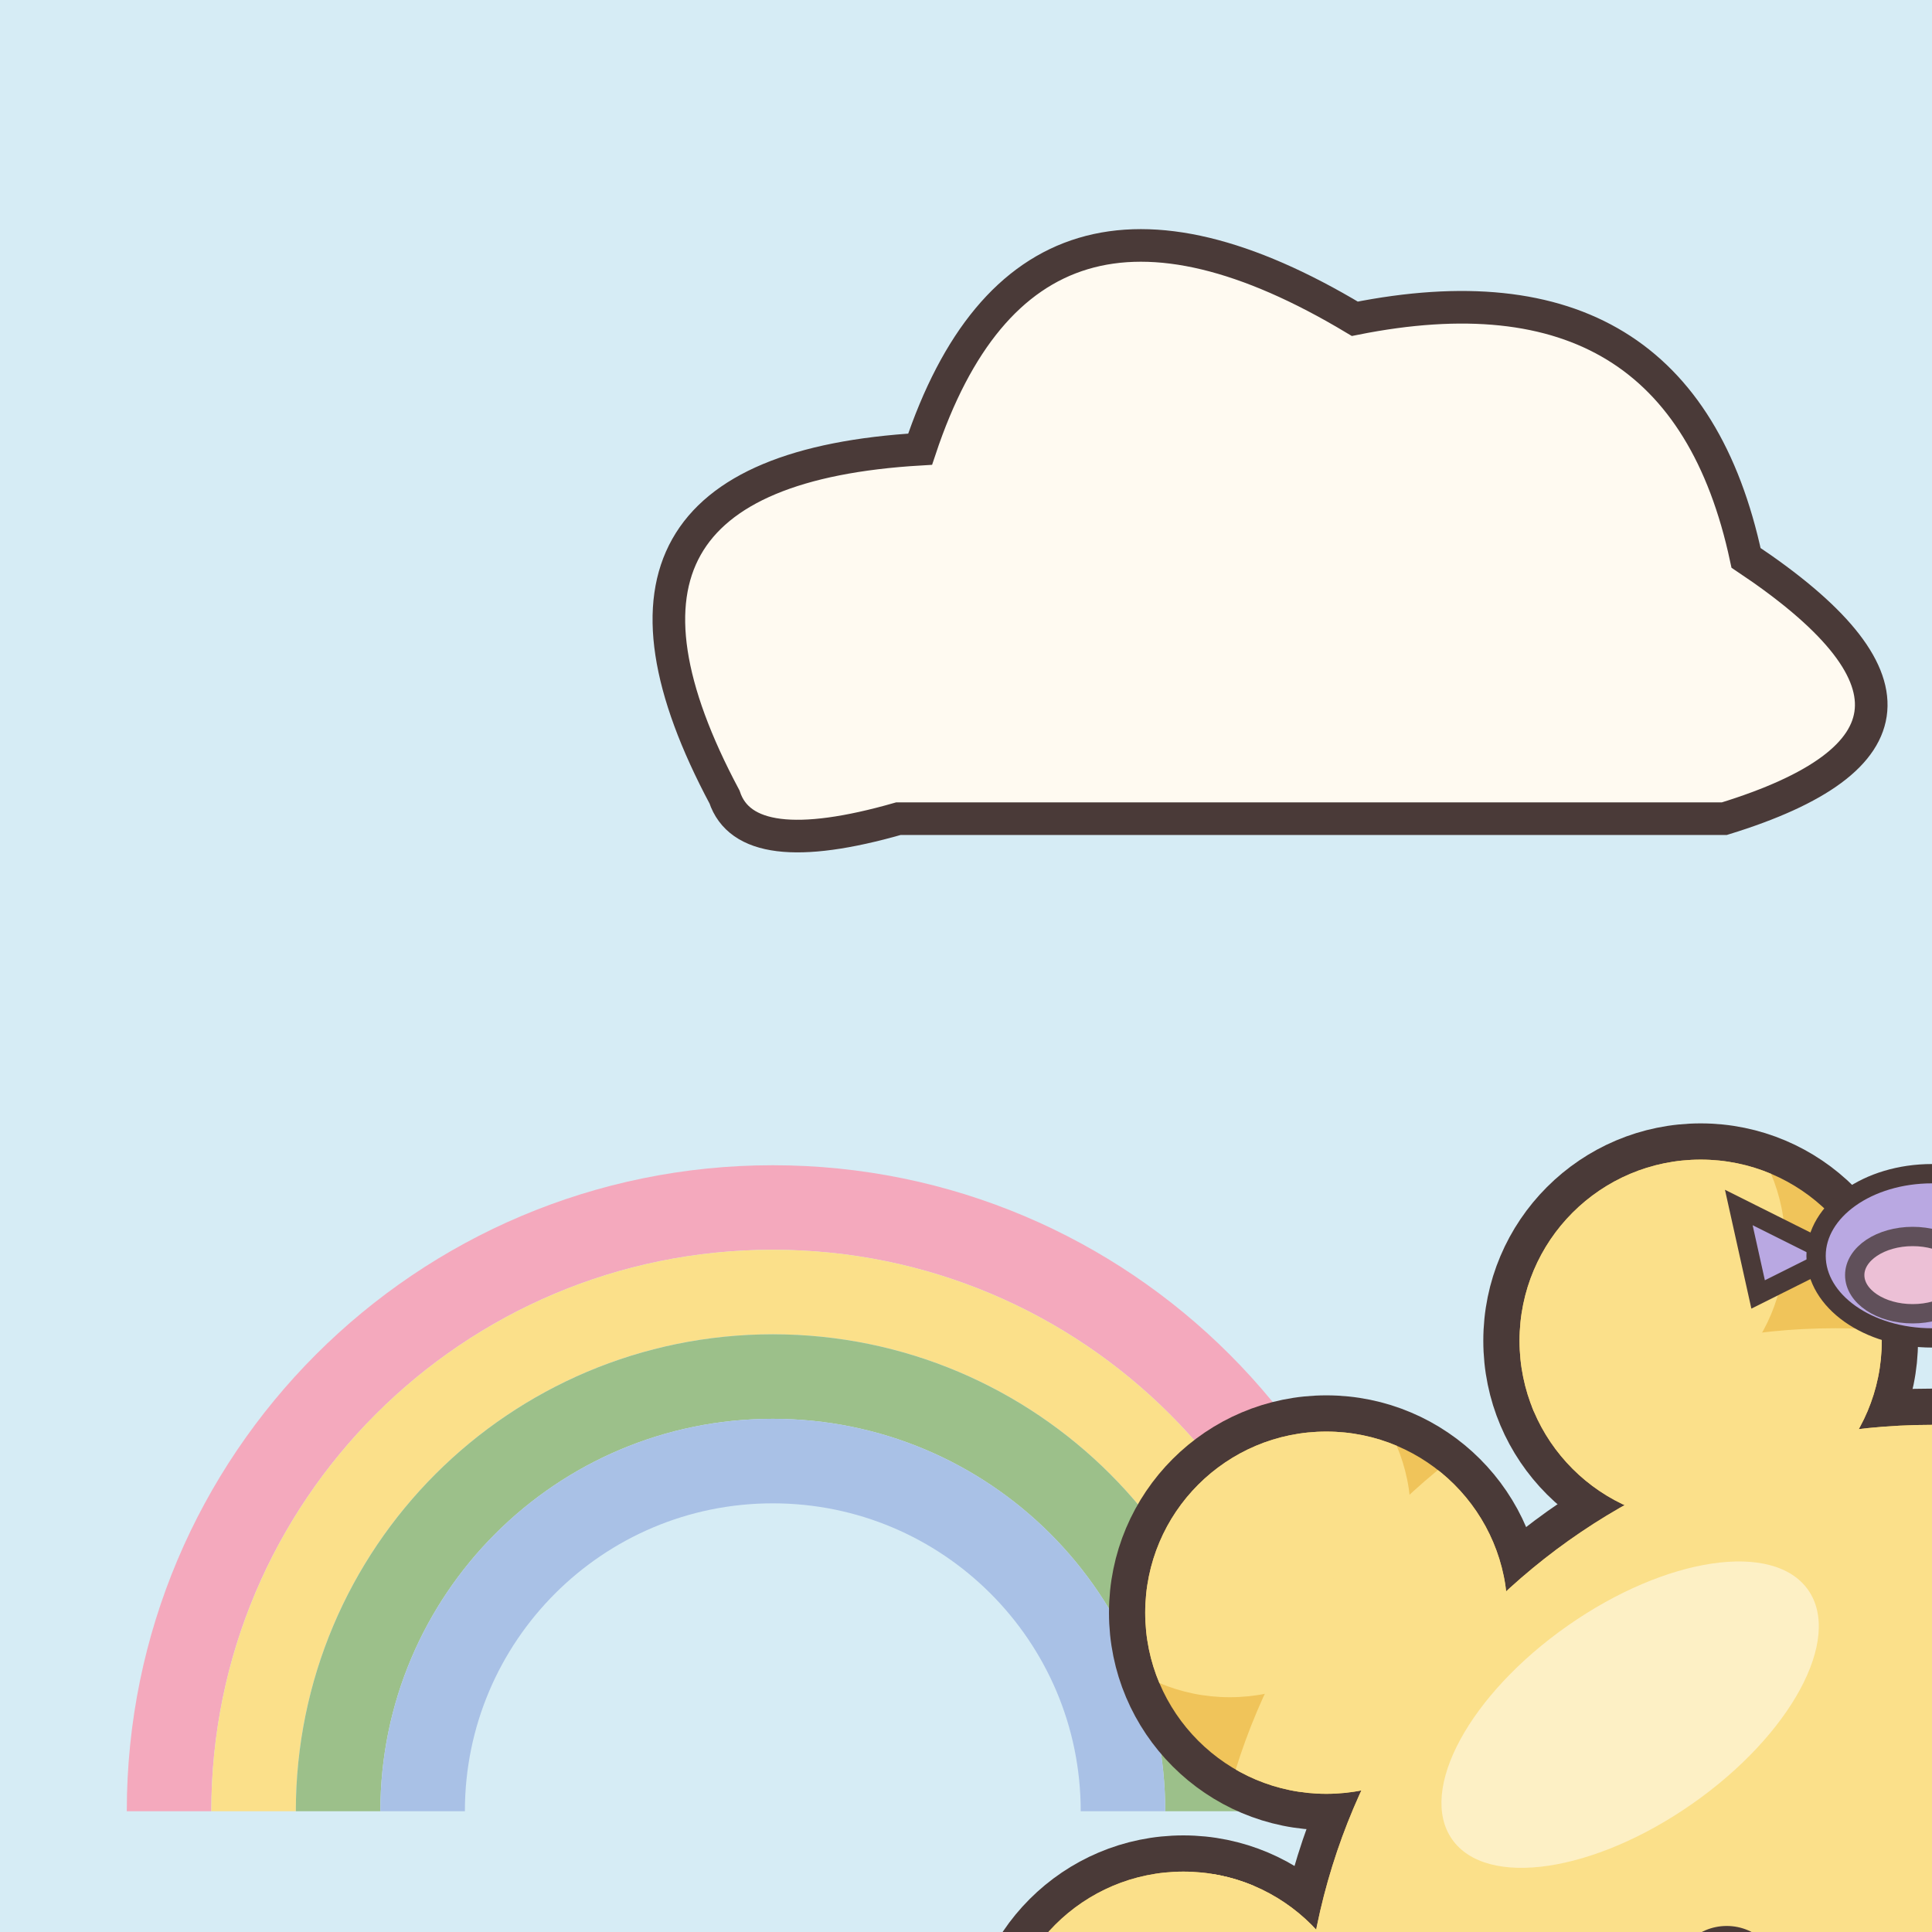
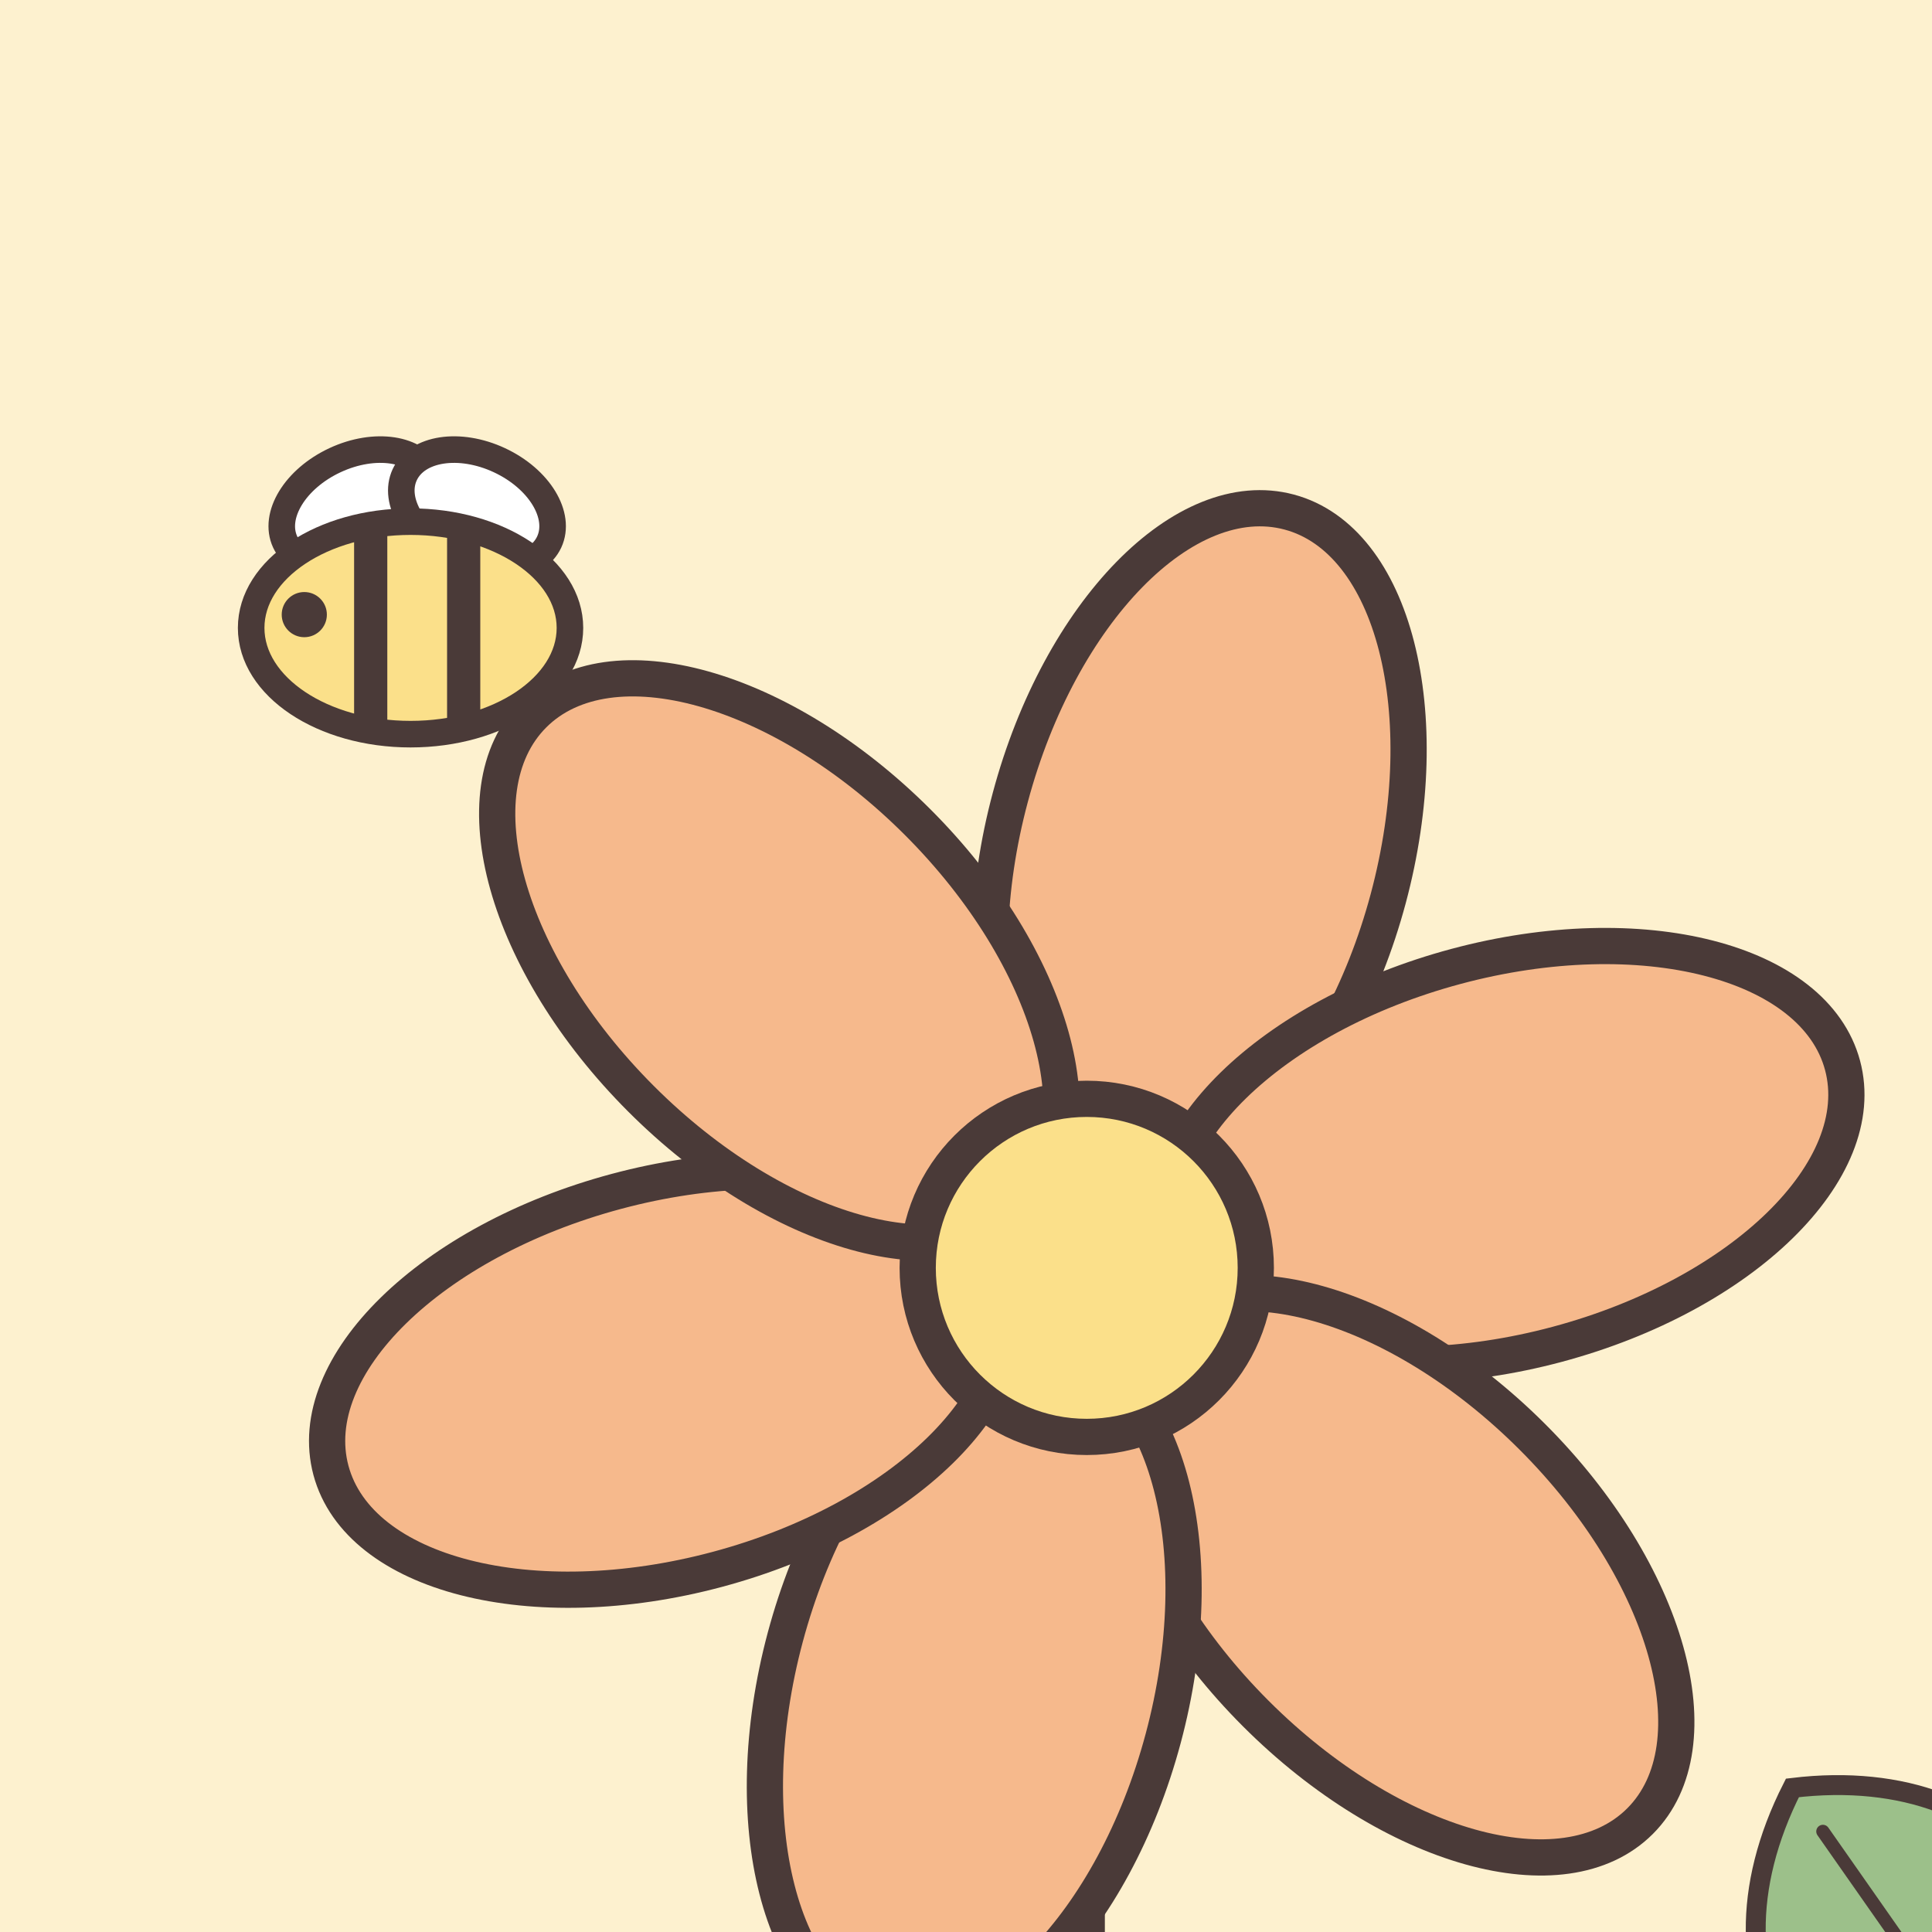
<svg xmlns="http://www.w3.org/2000/svg" width="160" height="160" viewBox="0 0 160 160">
-   <rect width="320" height="320" fill="#d6ecf5" />
-   <path d="M14 150A50 50 0 0 1 114 150" fill="none" stroke="#f4a9bd" stroke-width="7" />
-   <path d="M21 150A43 43 0 0 1 107 150" fill="none" stroke="#fbe08a" stroke-width="7" />
-   <path d="M28 150A36 36 0 0 1 100 150" fill="none" stroke="#9cc08a" stroke-width="7" />
-   <path d="M35 150A29 29 0 0 1 93 150" fill="none" stroke="#a9c1e6" stroke-width="7" />
-   <g transform="translate(60 66) scale(0.9)">
+   <rect width="320" height="320" fill="#fdf1cf" />
+   <g transform="translate(170 72) scale(0.55)">
    <path transform="translate(-30 -80)" d="M30 80Q14 50 48 48Q58 18 88 36Q118 30 124 58Q148 74 122 82H46Q32 86 30 80Z" fill="#fffaf1" stroke="#4a3a38" stroke-width="3" />
  </g>
-   <g transform="translate(258 66) scale(1.2)">
-     <g transform="scale(-1 1)">
-       <path d="M-10 0L-20 -5L-18 4Z" fill="#f4a9bd" stroke="#4a3a38" stroke-width="2" />
-       <ellipse rx="12" ry="8.5" fill="#f4a9bd" stroke="#4a3a38" stroke-width="2" />
-       <circle cx="9" cy="-6" r="6.5" fill="#f4a9bd" stroke="#4a3a38" stroke-width="2" />
-       <path d="M14 -7L21 -4L14 -2Z" fill="#e79c6c" stroke="#4a3a38" stroke-width="2" />
-       <ellipse cx="-2" cy="2" rx="6" ry="4" fill="#f9c6d3" stroke="#4a3a38" stroke-width="2" opacity=".8" />
-       <circle cx="10" cy="-7" r="1.6" fill="#4a3a38" />
+   <path d="M293.0 46.0L299.0 46.0" fill="none" stroke="#fbe08a" stroke-width="3" stroke-linecap="round" stroke-linejoin="round" />
+   <path d="M286.3 62.3L290.5 66.5" fill="none" stroke="#fbe08a" stroke-width="3" stroke-linecap="round" stroke-linejoin="round" />
+   <path d="M270.0 69.0L270.0 75.0" fill="none" stroke="#fbe08a" stroke-width="3" stroke-linecap="round" stroke-linejoin="round" />
+   <path d="M253.7 62.3L249.5 66.5" fill="none" stroke="#fbe08a" stroke-width="3" stroke-linecap="round" stroke-linejoin="round" />
+   <path d="M247.0 46.0L241.0 46.0" fill="none" stroke="#fbe08a" stroke-width="3" stroke-linecap="round" stroke-linejoin="round" />
+   <path d="M253.7 29.7L249.5 25.5" fill="none" stroke="#fbe08a" stroke-width="3" stroke-linecap="round" stroke-linejoin="round" />
+   <path d="M270.0 23.0L270.0 17.0" fill="none" stroke="#fbe08a" stroke-width="3" stroke-linecap="round" stroke-linejoin="round" />
+   <path d="M286.3 29.7L290.5 25.5" fill="none" stroke="#fbe08a" stroke-width="3" stroke-linecap="round" stroke-linejoin="round" />
+   <circle cx="270" cy="46" r="18" fill="#fbe08a" stroke="#4a3a38" stroke-width="3" />
+   <path d="M0 226Q80 200 170 220T320 226V320H0Z" fill="#bfe6d4" />
+   <path d="M0 262Q90 236 190 260T320 262V320H0Z" fill="#9cc08a" stroke="#4a3a38" stroke-width="3" />
+   <path d="M90 150V290" fill="none" stroke="#4a3a38" stroke-width="3" stroke-linecap="round" stroke-linejoin="round" />
+   <g transform="translate(90 285) rotate(-140) scale(1)">
+     <path d="M0 0C14-30 46-30 62 0C46 30 14 30 0 0Z" fill="#9cc08a" stroke="#4a3a38" stroke-width="3" />
+     <path d="M4 0H54" fill="none" stroke="#4a3a38" stroke-width="2" stroke-linecap="round" stroke-linejoin="round" />
+   </g>
+   <ellipse cx="90" cy="69" rx="16.2" ry="28.8" fill="#f6b98c" stroke="#4a3a38" stroke-width="3" transform="rotate(15 90 105)" />
+   <ellipse cx="90" cy="69" rx="16.2" ry="28.8" fill="#f6b98c" stroke="#4a3a38" stroke-width="3" transform="rotate(75 90 105)" />
+   <ellipse cx="90" cy="69" rx="16.2" ry="28.8" fill="#f6b98c" stroke="#4a3a38" stroke-width="3" transform="rotate(135 90 105)" />
+   <ellipse cx="90" cy="69" rx="16.2" ry="28.8" fill="#f6b98c" stroke="#4a3a38" stroke-width="3" transform="rotate(195 90 105)" />
+   <ellipse cx="90" cy="69" rx="16.2" ry="28.8" fill="#f6b98c" stroke="#4a3a38" stroke-width="3" transform="rotate(255 90 105)" />
+   <ellipse cx="90" cy="69" rx="16.2" ry="28.8" fill="#f6b98c" stroke="#4a3a38" stroke-width="3" transform="rotate(315 90 105)" />
+   <circle cx="90" cy="105" r="14" fill="#fbe08a" stroke="#4a3a38" stroke-width="3" />
+   <g transform="translate(34 52) scale(1.1)">
+     <ellipse cx="-4" cy="-9" rx="6" ry="4" fill="#fff" stroke="#4a3a38" stroke-width="2" transform="rotate(-25 -4 -9)" />
+     <ellipse cx="5" cy="-9" rx="6" ry="4" fill="#fff" stroke="#4a3a38" stroke-width="2" transform="rotate(25 5 -9)" />
+     <ellipse rx="12" ry="8" fill="#fbe08a" stroke="#4a3a38" stroke-width="2" />
+     <path d="M-3 -7V7M4 -7V7" fill="none" stroke="#4a3a38" stroke-width="2.5" stroke-linecap="round" stroke-linejoin="round" />
+     <circle cx="-8" cy="-1" r="1.7" fill="#4a3a38" />
+   </g>
+   <g transform="translate(262 120) scale(1.1)">
+     <ellipse cx="-9" cy="-6" rx="10" ry="8" fill="#f4a9bd" stroke="#4a3a38" stroke-width="2" transform="rotate(-25 -9 -6)" />
+     <ellipse cx="9" cy="-6" rx="10" ry="8" fill="#f4a9bd" stroke="#4a3a38" stroke-width="2" transform="rotate(25 9 -6)" />
+     <ellipse cx="-7" cy="7" rx="7" ry="6" fill="#f6b98c" stroke="#4a3a38" stroke-width="2" />
+     <ellipse cx="7" cy="7" rx="7" ry="6" fill="#f6b98c" stroke="#4a3a38" stroke-width="2" />
+     <path d="M0 -9V10" fill="none" stroke="#4a3a38" stroke-width="3" stroke-linecap="round" stroke-linejoin="round" />
+     <path d="M0 -9Q-4 -17 -8 -17M0 -9Q4 -17 8 -17" fill="none" stroke="#4a3a38" stroke-width="2" stroke-linecap="round" stroke-linejoin="round" />
+   </g>
+   <g transform="translate(36 296) scale(1.1)">
+     <path d="M-7 0V-14H7V0Q0 4 -7 0Z" fill="#fffaf1" stroke="#4a3a38" stroke-width="2" />
+     <path d="M-20 -14A20 16 0 0 1 20 -14Z" fill="#e8788f" stroke="#4a3a38" stroke-width="2" />
+     <circle cx="-8" cy="-22" r="3" fill="#fff" />
+     <circle cx="6" cy="-26" r="2.5" fill="#fff" />
+     <circle cx="12" cy="-19" r="2" fill="#fff" />
+   </g>
+   <path d="M60 312q-4-14-10-18M60 312q0-18 2-24M60 312q4-14 12-16" fill="none" stroke="#6f9f6b" stroke-width="3" stroke-linecap="round" stroke-linejoin="round" />
+   <path d="M300 308q-4-14-10-18M300 308q0-18 2-24M300 308q4-14 12-16" fill="none" stroke="#6f9f6b" stroke-width="3" stroke-linecap="round" stroke-linejoin="round" />
+   <g transform="translate(168 176) rotate(-125) scale(0.55)">
+     <path d="M0 0C14-30 46-30 62 0C46 30 14 30 0 0Z" fill="#9cc08a" stroke="#4a3a38" stroke-width="3" />
+     <path d="M4 0H54" fill="none" stroke="#4a3a38" stroke-width="2" stroke-linecap="round" stroke-linejoin="round" />
+   </g>
+   <g transform="translate(212 176) rotate(-55) scale(0.55)">
+     <path d="M0 0C14-30 46-30 62 0C46 30 14 30 0 0Z" fill="#9cc08a" stroke="#4a3a38" stroke-width="3" />
+     <path d="M4 0H54" fill="none" stroke="#4a3a38" stroke-width="2" stroke-linecap="round" stroke-linejoin="round" />
+   </g>
+   <g stroke="#4a3a38" stroke-width="6" stroke-linejoin="round" fill="#4a3a38">
+     <ellipse cx="190" cy="222" rx="68" ry="58" />
+     <ellipse cx="156" cy="276" rx="20" ry="12" />
+     <ellipse cx="224" cy="276" rx="20" ry="12" />
+     <ellipse cx="128" cy="216" rx="11" ry="18" transform="rotate(50 128 216)" />
+     <ellipse cx="257" cy="190" rx="11" ry="18" transform="rotate(30 257 190)" />
+   </g>
+   <clipPath id="pip">
+     <ellipse cx="190" cy="222" rx="68" ry="58" />
+     <ellipse cx="156" cy="276" rx="20" ry="12" />
+     <ellipse cx="224" cy="276" rx="20" ry="12" />
+     <ellipse cx="128" cy="216" rx="11" ry="18" transform="rotate(50 128 216)" />
+     <ellipse cx="257" cy="190" rx="11" ry="18" transform="rotate(30 257 190)" />
+   </clipPath>
+   <g clip-path="url(#pip)">
+     <rect width="320" height="320" fill="#f6b98c" />
+     <g transform="translate(-8 -8)" fill="#f8d5b8">
+       <ellipse cx="190" cy="222" rx="68" ry="58" />
+       <ellipse cx="156" cy="276" rx="20" ry="12" />
+       <ellipse cx="224" cy="276" rx="20" ry="12" />
+       <ellipse cx="128" cy="216" rx="11" ry="18" transform="rotate(50 128 216)" />
+       <ellipse cx="257" cy="190" rx="11" ry="18" transform="rotate(30 257 190)" />
+     </g>
+     <ellipse cx="160" cy="190" rx="16" ry="9" fill="#fff" opacity=".5" transform="rotate(-35 160 190)" />
+   </g>
+   <path d="M167 213Q173 204 179 213" fill="none" stroke="#4a3a38" stroke-width="2.5" stroke-linecap="round" stroke-linejoin="round" />
+   <path d="M201 213Q207 204 213 213" fill="none" stroke="#4a3a38" stroke-width="2.5" stroke-linecap="round" stroke-linejoin="round" />
+   <ellipse cx="163" cy="224" rx="7" ry="4.5" fill="#e8788f" opacity=".55" />
+   <ellipse cx="217" cy="224" rx="7" ry="4.5" fill="#e8788f" opacity=".55" />
+   <path d="M180 222Q190 224 200 222Q190 240 180 222Z" fill="#e8788f" stroke="#4a3a38" stroke-width="2.5" stroke-linejoin="round" />
+   <g transform="translate(110 196) scale(1)">
+     <g transform="rotate(-15)">
+       <path d="M-12 2L-28 12" fill="none" stroke="#4a3a38" stroke-width="4" stroke-linecap="round" stroke-linejoin="round" />
+       <ellipse cx="-29" cy="13" rx="3" ry="5" fill="#8fb0dd" stroke="#4a3a38" stroke-width="2" />
+       <path d="M12 -5Q24 -2 12 9" fill="none" stroke="#4a3a38" stroke-width="3" stroke-linecap="round" stroke-linejoin="round" />
+       <rect x="-12" y="-10" width="24" height="20" rx="5" fill="#a9c1e6" stroke="#4a3a38" stroke-width="2" />
+       <path d="M-8 -4H8" fill="none" stroke="#fff" stroke-width="2" stroke-linecap="round" stroke-linejoin="round" />
    </g>
  </g>
-   <g transform="translate(280 120) scale(0.5)">
-     <path transform="translate(-30 -80)" d="M30 80Q14 50 48 48Q58 18 88 36Q118 30 124 58Q148 74 122 82H46Q32 86 30 80Z" fill="#c9dcf2" stroke="#4a3a38" stroke-width="3" />
+   <path d="M78 212.6Q81 218 78 221Q75 218 78 212.6Z" fill="#a9c1e6" stroke="#4a3a38" stroke-width="2" />
+   <path d="M74 227.32Q76.6 232 74 234.6Q71.4 232 74 227.32Z" fill="#a9c1e6" stroke="#4a3a38" stroke-width="2" />
+   <path d="M84 238.04Q86.2 242 84 244.2Q81.8 242 84 238.04Z" fill="#a9c1e6" stroke="#4a3a38" stroke-width="2" />
+   <g transform="translate(284 300) scale(0.9)">
+     <ellipse cx="2" cy="-5" rx="24" ry="6" fill="#f8d5b8" stroke="#4a3a38" stroke-width="2" />
+     <path d="M24 -8V-20M29 -8L34 -18" fill="none" stroke="#4a3a38" stroke-width="2" stroke-linecap="round" stroke-linejoin="round" />
+     <circle cx="-4" cy="-16" r="13" fill="#b9a8e2" stroke="#4a3a38" stroke-width="2" />
+     <path d="M-4 -16a4 4 0 1 1 4 4a8 8 0 1 1-8-8" fill="none" stroke="#4a3a38" stroke-width="2" stroke-linecap="round" stroke-linejoin="round" />
  </g>
-   <g transform="translate(52 232) scale(0.8)">
-     <path d="M-12 24L-8 42M12 24L8 42" fill="none" stroke="#4a3a38" stroke-width="2" stroke-linecap="round" stroke-linejoin="round" />
-     <rect x="-10" y="42" width="20" height="13" rx="3" fill="#f6b98c" stroke="#4a3a38" stroke-width="2" />
-     <circle r="26" fill="#f4a9bd" stroke="#4a3a38" stroke-width="2" />
-     <path d="M0 -26C-14 -10 -14 10 0 26C14 10 14 -10 0 -26Z" fill="#fbe08a" stroke="#4a3a38" stroke-width="2" />
-   </g>
-   <g transform="translate(250 262) scale(1.1)">
-     <path d="M0 0L46 -14L20 12Z" fill="#fffaf1" stroke="#4a3a38" stroke-width="2" stroke-linejoin="round" />
-     <path d="M0 0L20 12L16 2Z" fill="#a9c1e6" stroke="#4a3a38" stroke-width="2" stroke-linejoin="round" />
-   </g>
-   <g transform="translate(300 308) scale(0.7)">
-     <path transform="translate(-30 -80)" d="M30 80Q14 50 48 48Q58 18 88 36Q118 30 124 58Q148 74 122 82H46Q32 86 30 80Z" fill="#fffaf1" stroke="#4a3a38" stroke-width="3" />
-   </g>
-   <g stroke="#4a3a38" stroke-width="6" stroke-linejoin="round" fill="#4a3a38">
-     <circle cx="222" cy="170" r="15" />
-     <circle cx="210.159" cy="206.443" r="15" />
-     <circle cx="179.159" cy="228.966" r="15" />
-     <circle cx="140.841" cy="228.966" r="15" />
-     <circle cx="109.841" cy="206.443" r="15" />
-     <circle cx="98" cy="170" r="15" />
-     <circle cx="109.841" cy="133.557" r="15" />
-     <circle cx="140.841" cy="111.034" r="15" />
-     <circle cx="179.159" cy="111.034" r="15" />
-     <circle cx="210.159" cy="133.557" r="15" />
-     <circle cx="160" cy="170" r="52" />
-   </g>
-   <clipPath id="sunny">
-     <circle cx="222" cy="170" r="15" />
-     <circle cx="210.159" cy="206.443" r="15" />
-     <circle cx="179.159" cy="228.966" r="15" />
-     <circle cx="140.841" cy="228.966" r="15" />
-     <circle cx="109.841" cy="206.443" r="15" />
-     <circle cx="98" cy="170" r="15" />
-     <circle cx="109.841" cy="133.557" r="15" />
-     <circle cx="140.841" cy="111.034" r="15" />
-     <circle cx="179.159" cy="111.034" r="15" />
-     <circle cx="210.159" cy="133.557" r="15" />
-     <circle cx="160" cy="170" r="52" />
-   </clipPath>
-   <g clip-path="url(#sunny)">
-     <rect width="320" height="320" fill="#f0c45a" />
-     <g transform="translate(-8 -8)" fill="#fbe08a">
-       <circle cx="222" cy="170" r="15" />
-       <circle cx="210.159" cy="206.443" r="15" />
-       <circle cx="179.159" cy="228.966" r="15" />
-       <circle cx="140.841" cy="228.966" r="15" />
-       <circle cx="109.841" cy="206.443" r="15" />
-       <circle cx="98" cy="170" r="15" />
-       <circle cx="109.841" cy="133.557" r="15" />
-       <circle cx="140.841" cy="111.034" r="15" />
-       <circle cx="179.159" cy="111.034" r="15" />
-       <circle cx="210.159" cy="133.557" r="15" />
-       <circle cx="160" cy="170" r="52" />
-     </g>
-     <ellipse cx="135" cy="142" rx="18" ry="9" fill="#fff" opacity=".5" transform="rotate(-35 135 142)" />
-   </g>
-   <circle cx="143" cy="164" r="4.5" fill="#4a3a38" />
-   <circle cx="144.5" cy="162.5" r="1.35" fill="#fff" />
-   <path d="M171 167Q177 158 183 167" fill="none" stroke="#4a3a38" stroke-width="2.5" stroke-linecap="round" stroke-linejoin="round" />
-   <ellipse cx="133" cy="176" rx="7" ry="4.5" fill="#e8788f" opacity=".55" />
-   <ellipse cx="187" cy="176" rx="7" ry="4.5" fill="#e8788f" opacity=".55" />
-   <path d="M150 172Q160 174 170 172Q160 190 150 172Z" fill="#e8788f" stroke="#4a3a38" stroke-width="2.5" stroke-linejoin="round" />
-   <g transform="translate(160 104) scale(0.8)">
-     <g transform="scale(1 1)">
-       <path d="M-10 0L-20 -5L-18 4Z" fill="#b9a8e2" stroke="#4a3a38" stroke-width="2" />
-       <ellipse rx="12" ry="8.5" fill="#b9a8e2" stroke="#4a3a38" stroke-width="2" />
-       <circle cx="9" cy="-6" r="6.5" fill="#b9a8e2" stroke="#4a3a38" stroke-width="2" />
-       <path d="M14 -7L21 -4L14 -2Z" fill="#e79c6c" stroke="#4a3a38" stroke-width="2" />
-       <ellipse cx="-2" cy="2" rx="6" ry="4" fill="#f9c6d3" stroke="#4a3a38" stroke-width="2" opacity=".8" />
-       <circle cx="10" cy="-7" r="1.6" fill="#4a3a38" />
-     </g>
-   </g>
-   <path d="M40 292Q120 268 200 296" fill="none" stroke="#fffaf1" stroke-width="10" stroke-linecap="round" />
</svg>
